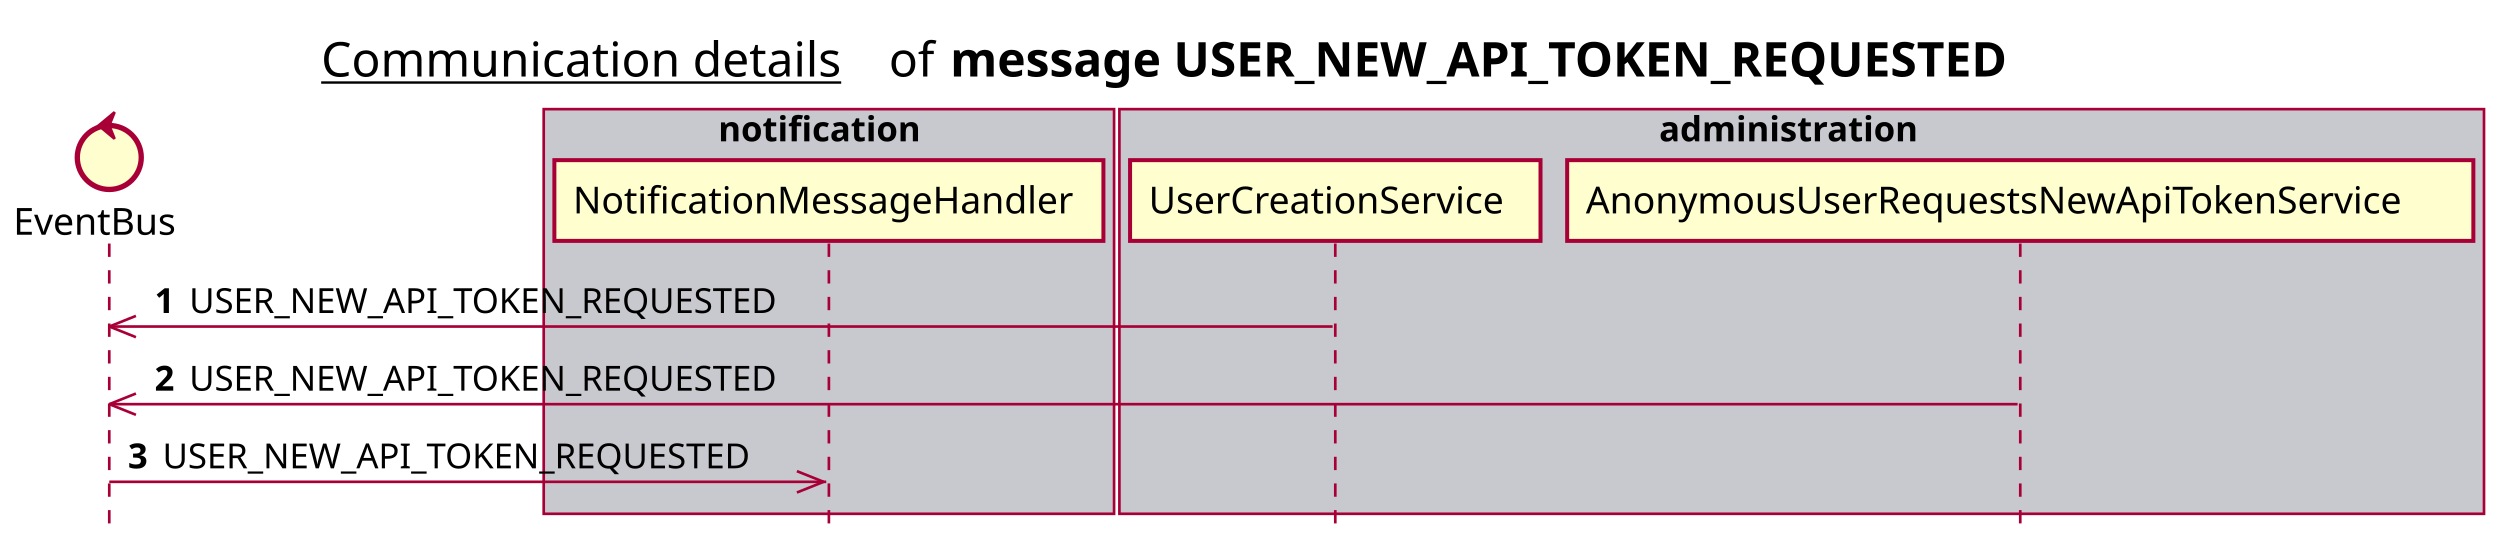
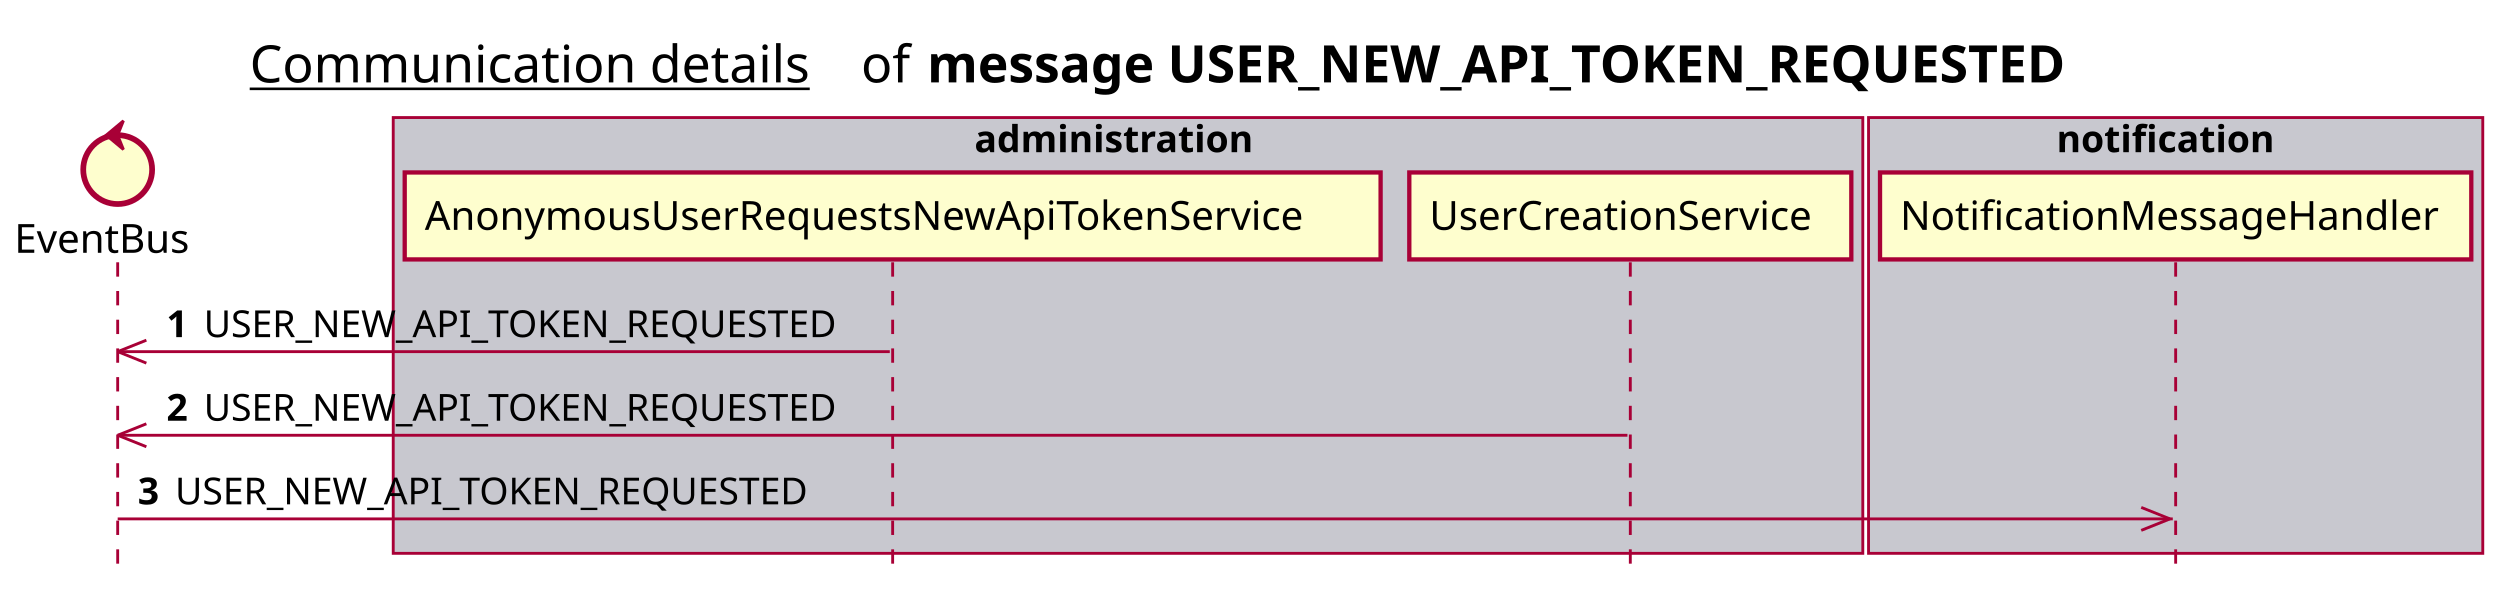
- <svg xmlns="http://www.w3.org/2000/svg" contentScriptType="application/ecmascript" contentStyleType="text/css" height="205px" preserveAspectRatio="none" style="width:938px;height:205px;background:#FFFFFF;" version="1.1" viewBox="0 0 938 205" width="938px" zoomAndPan="magnify">
+ <svg xmlns="http://www.w3.org/2000/svg" contentScriptType="application/ecmascript" contentStyleType="text/css" height="205px" preserveAspectRatio="none" style="width:871px;height:205px;background:#FFFFFF;" version="1.1" viewBox="0 0 871 205" width="871px" zoomAndPan="magnify">
  <defs />
  <g>
-     <text fill="#000000" font-family="sans-serif" font-size="18" lengthAdjust="spacing" text-decoration="underline" textLength="201" x="120.5" y="28.708">Communication details</text>
-     <text fill="#000000" font-family="sans-serif" font-size="18" lengthAdjust="spacing" textLength="17" x="333.5" y="28.708">of</text>
-     <text fill="#000000" font-family="sans-serif" font-size="18" font-weight="bold" lengthAdjust="spacing" textLength="456" x="356.5" y="28.708">message USER_NEW_API_TOKEN_REQUESTED</text>
-     <rect fill="#C8C8CF" height="151.828" style="stroke:#A80036;stroke-width:1.0;" width="214" x="204" y="40.953" />
-     <text fill="#000000" font-family="sans-serif" font-size="13" font-weight="bold" lengthAdjust="spacing" textLength="83" x="269.5" y="53.02">notification</text>
-     <rect fill="#C8C8CF" height="151.828" style="stroke:#A80036;stroke-width:1.0;" width="512" x="420" y="40.953" />
-     <text fill="#000000" font-family="sans-serif" font-size="13" font-weight="bold" lengthAdjust="spacing" textLength="107" x="622.5" y="53.02">administration</text>
+     <text fill="#000000" font-family="sans-serif" font-size="18" lengthAdjust="spacing" text-decoration="underline" textLength="201" x="87" y="28.708">Communication details</text>
+     <text fill="#000000" font-family="sans-serif" font-size="18" lengthAdjust="spacing" textLength="17" x="300" y="28.708">of</text>
+     <text fill="#000000" font-family="sans-serif" font-size="18" font-weight="bold" lengthAdjust="spacing" textLength="456" x="323" y="28.708">message USER_NEW_API_TOKEN_REQUESTED</text>
+     <rect fill="#C8C8CF" height="151.828" style="stroke:#A80036;stroke-width:1.0;" width="512" x="137" y="40.953" />
+     <text fill="#000000" font-family="sans-serif" font-size="13" font-weight="bold" lengthAdjust="spacing" textLength="107" x="339.5" y="53.02">administration</text>
+     <rect fill="#C8C8CF" height="151.828" style="stroke:#A80036;stroke-width:1.0;" width="214" x="651" y="40.953" />
+     <text fill="#000000" font-family="sans-serif" font-size="13" font-weight="bold" lengthAdjust="spacing" textLength="83" x="716.5" y="53.02">notification</text>
    <line style="stroke:#A80036;stroke-width:1.0;stroke-dasharray:5.0,5.0;" x1="41" x2="41" y1="91.383" y2="198.781" />
    <line style="stroke:#A80036;stroke-width:1.0;stroke-dasharray:5.0,5.0;" x1="311" x2="311" y1="91.383" y2="198.781" />
-     <line style="stroke:#A80036;stroke-width:1.0;stroke-dasharray:5.0,5.0;" x1="501" x2="501" y1="91.383" y2="198.781" />
+     <line style="stroke:#A80036;stroke-width:1.0;stroke-dasharray:5.0,5.0;" x1="568" x2="568" y1="91.383" y2="198.781" />
    <line style="stroke:#A80036;stroke-width:1.0;stroke-dasharray:5.0,5.0;" x1="758" x2="758" y1="91.383" y2="198.781" />
    <text fill="#000000" font-family="sans-serif" font-size="14" lengthAdjust="spacing" textLength="66" x="5" y="88.081">EventBus</text>
    <ellipse cx="41" cy="59.086" fill="#FEFECE" rx="12" ry="12" style="stroke:#A80036;stroke-width:2.0;" />
    <polygon fill="#A80036" points="37,47.086,43,42.086,41,47.086,43,52.086,37,47.086" style="stroke:#A80036;stroke-width:1.0;" />
-     <rect fill="#FEFECE" height="30.297" style="stroke:#A80036;stroke-width:1.5;" width="206" x="208" y="60.086" />
-     <text fill="#000000" font-family="sans-serif" font-size="14" lengthAdjust="spacing" textLength="192" x="215" y="80.081">NotificationMessageHandler</text>
-     <rect fill="#FEFECE" height="30.297" style="stroke:#A80036;stroke-width:1.5;" width="154" x="424" y="60.086" />
-     <text fill="#000000" font-family="sans-serif" font-size="14" lengthAdjust="spacing" textLength="140" x="431" y="80.081">UserCreationService</text>
-     <rect fill="#FEFECE" height="30.297" style="stroke:#A80036;stroke-width:1.5;" width="340" x="588" y="60.086" />
-     <text fill="#000000" font-family="sans-serif" font-size="14" lengthAdjust="spacing" textLength="326" x="595" y="80.081">AnonymousUserRequestsNewApiTokenService</text>
+     <rect fill="#FEFECE" height="30.297" style="stroke:#A80036;stroke-width:1.5;" width="340" x="141" y="60.086" />
+     <text fill="#000000" font-family="sans-serif" font-size="14" lengthAdjust="spacing" textLength="326" x="148" y="80.081">AnonymousUserRequestsNewApiTokenService</text>
+     <rect fill="#FEFECE" height="30.297" style="stroke:#A80036;stroke-width:1.5;" width="154" x="491" y="60.086" />
+     <text fill="#000000" font-family="sans-serif" font-size="14" lengthAdjust="spacing" textLength="140" x="498" y="80.081">UserCreationService</text>
+     <rect fill="#FEFECE" height="30.297" style="stroke:#A80036;stroke-width:1.5;" width="206" x="655" y="60.086" />
+     <text fill="#000000" font-family="sans-serif" font-size="14" lengthAdjust="spacing" textLength="192" x="662" y="80.081">NotificationMessageHandler</text>
    <line style="stroke:#A80036;stroke-width:1.0;" x1="41" x2="51" y1="122.516" y2="118.516" />
    <line style="stroke:#A80036;stroke-width:1.0;" x1="41" x2="51" y1="122.516" y2="126.516" />
-     <line style="stroke:#A80036;stroke-width:1.0;" x1="41" x2="500" y1="122.516" y2="122.516" />
+     <line style="stroke:#A80036;stroke-width:1.0;" x1="41" x2="310" y1="122.516" y2="122.516" />
    <text fill="#000000" font-family="sans-serif" font-size="13" font-weight="bold" lengthAdjust="spacing" textLength="9" x="58" y="117.45">1</text>
    <text fill="#000000" font-family="sans-serif" font-size="13" lengthAdjust="spacing" textLength="233" x="71" y="117.45">USER_NEW_API_TOKEN_REQUESTED</text>
    <line style="stroke:#A80036;stroke-width:1.0;" x1="41" x2="51" y1="151.648" y2="147.648" />
    <line style="stroke:#A80036;stroke-width:1.0;" x1="41" x2="51" y1="151.648" y2="155.648" />
-     <line style="stroke:#A80036;stroke-width:1.0;" x1="41" x2="757" y1="151.648" y2="151.648" />
+     <line style="stroke:#A80036;stroke-width:1.0;" x1="41" x2="567" y1="151.648" y2="151.648" />
    <text fill="#000000" font-family="sans-serif" font-size="13" font-weight="bold" lengthAdjust="spacing" textLength="9" x="58" y="146.583">2</text>
    <text fill="#000000" font-family="sans-serif" font-size="13" lengthAdjust="spacing" textLength="233" x="71" y="146.583">USER_NEW_API_TOKEN_REQUESTED</text>
-     <line style="stroke:#A80036;stroke-width:1.0;" x1="309" x2="299" y1="180.781" y2="176.781" />
-     <line style="stroke:#A80036;stroke-width:1.0;" x1="309" x2="299" y1="180.781" y2="184.781" />
-     <line style="stroke:#A80036;stroke-width:1.0;" x1="41" x2="310" y1="180.781" y2="180.781" />
+     <line style="stroke:#A80036;stroke-width:1.0;" x1="756" x2="746" y1="180.781" y2="176.781" />
+     <line style="stroke:#A80036;stroke-width:1.0;" x1="756" x2="746" y1="180.781" y2="184.781" />
+     <line style="stroke:#A80036;stroke-width:1.0;" x1="41" x2="757" y1="180.781" y2="180.781" />
    <text fill="#000000" font-family="sans-serif" font-size="13" font-weight="bold" lengthAdjust="spacing" textLength="9" x="48" y="175.715">3</text>
    <text fill="#000000" font-family="sans-serif" font-size="13" lengthAdjust="spacing" textLength="233" x="61" y="175.715">USER_NEW_API_TOKEN_REQUESTED</text>
  </g>
</svg>
